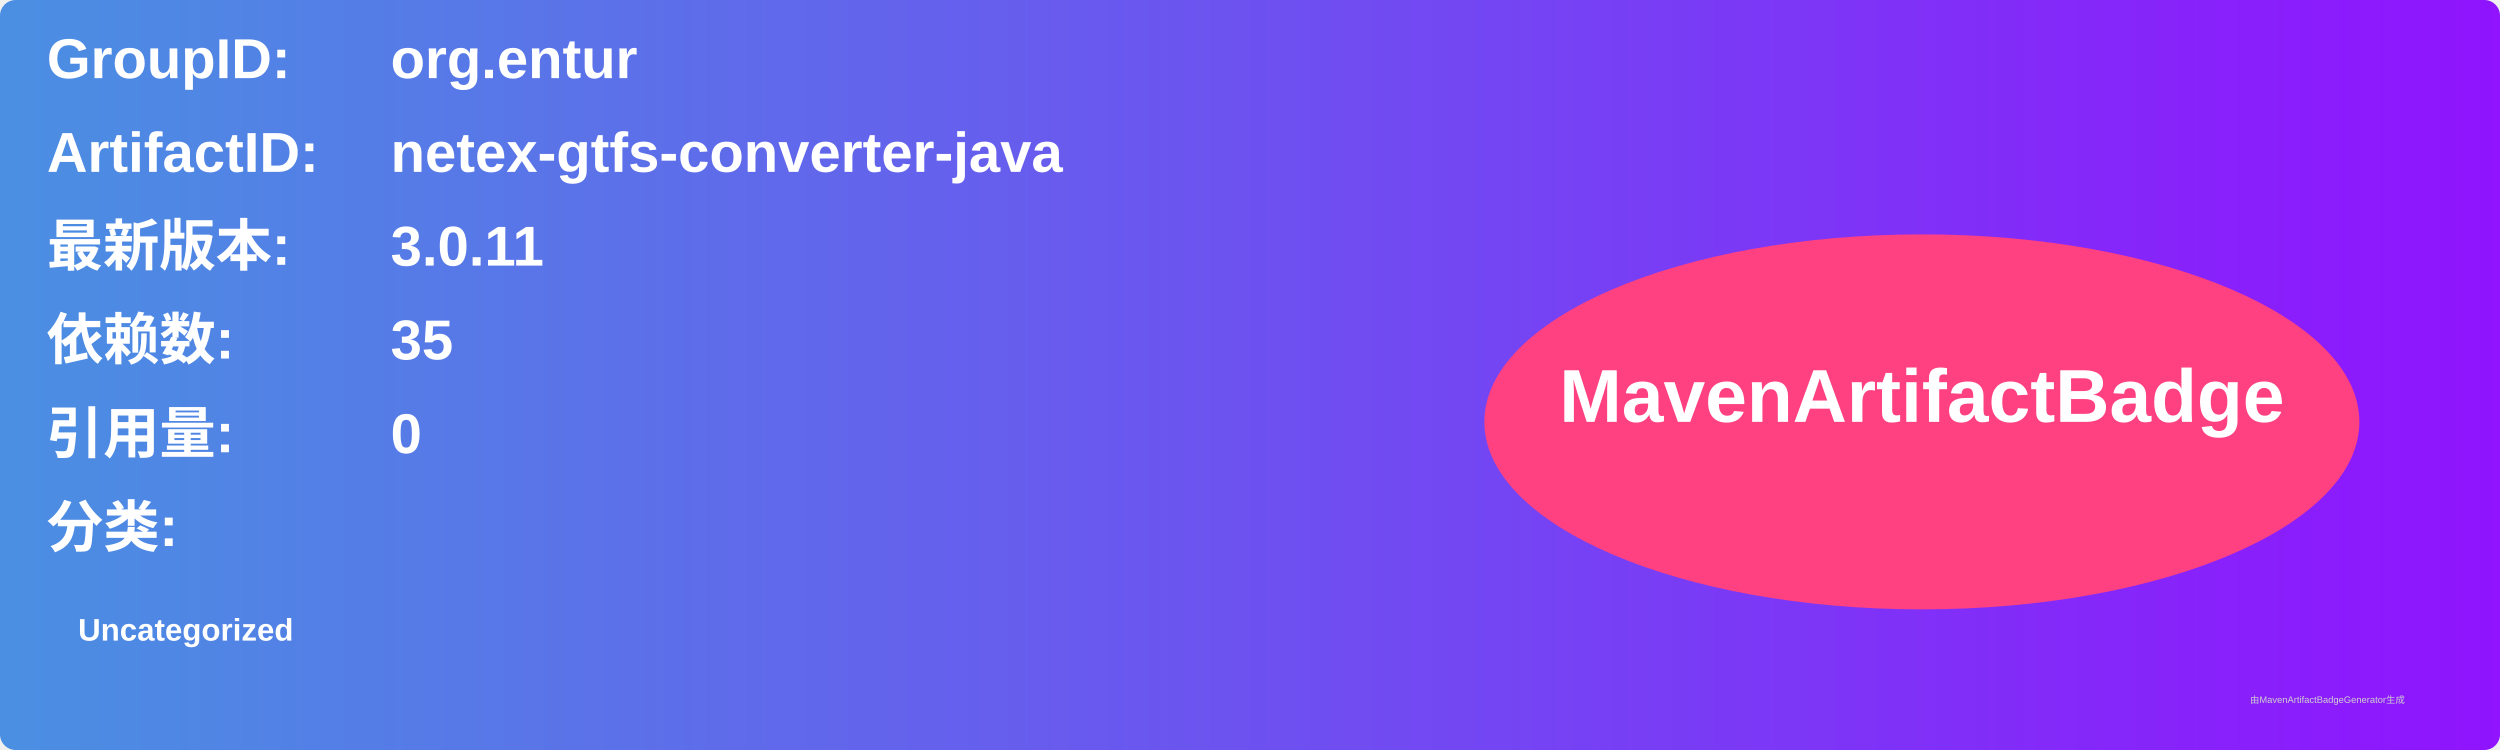
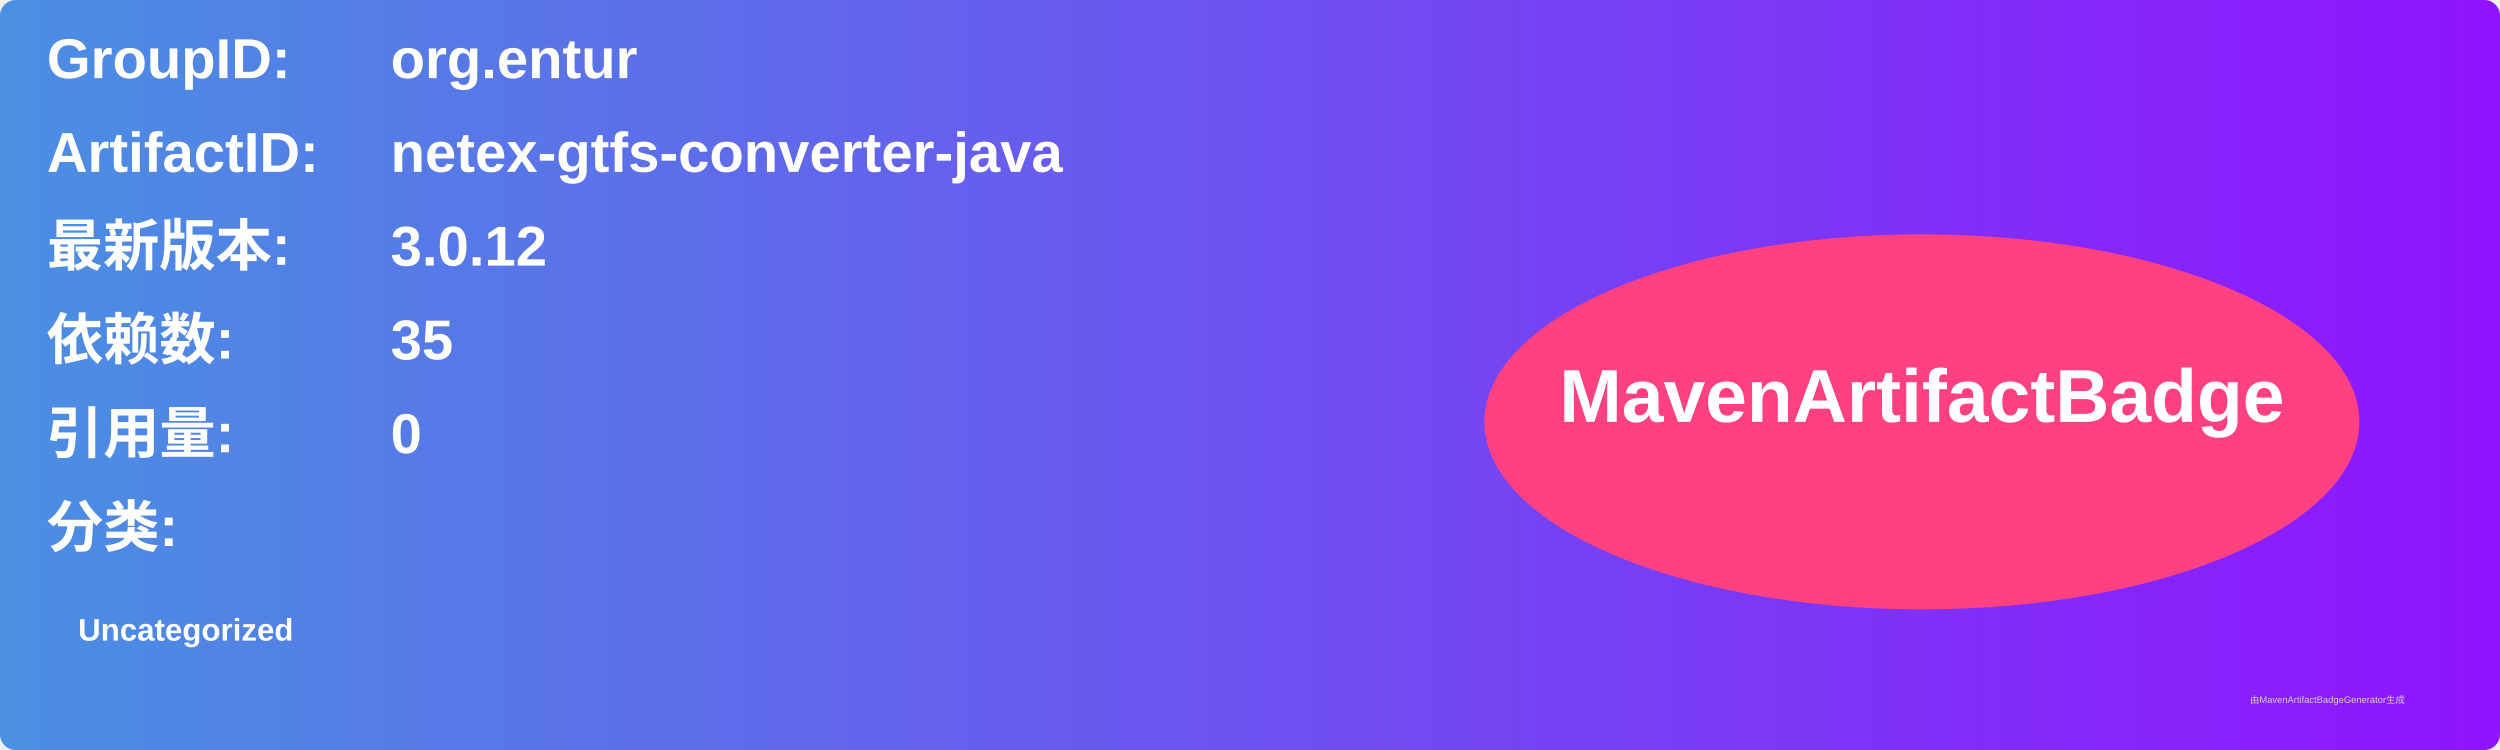
<svg xmlns="http://www.w3.org/2000/svg" width="800" height="240" viewBox="0 0 800 240">
  <linearGradient id="grad" x1="0%" y1="0%" x2="100%" y2="0%">
    <stop offset="0%" stop-color="#4a90e2" />
    <stop offset="100%" stop-color="#9013fe" />
  </linearGradient>
  <rect width="100%" height="100%" rx="5" ry="5" fill="url(#grad)" />
  <g transform="translate(15, 15)">
    <text x="0" y="10" font-family="Arial" font-size="18" fill="white" font-weight="bold" width="260">GroupID:</text>
    <text x="110" y="10" font-family="Arial" font-size="18" fill="white" font-weight="bold" width="460">org.entur</text>
    <text x="0" y="40" font-family="Arial" font-size="18" fill="white" font-weight="bold" width="260">ArtifactID:</text>
    <text x="110" y="40" font-family="Arial" font-size="18" fill="white" font-weight="bold" width="460">netex-gtfs-converter-java</text>
    <text x="0" y="70" font-family="Arial" font-size="18" fill="white" font-weight="bold">最新版本:</text>
    <text x="110" y="70" font-family="Arial" font-size="18" fill="white" font-weight="bold">
-       <tspan font-weight="bold">3.0.11</tspan>
+       <tspan font-weight="bold">3.0.12</tspan>
    </text>
    <text x="0" y="100" font-family="Arial" font-size="18" fill="white" font-weight="bold">依赖数: </text>
    <text x="110" y="100" font-family="Arial" font-size="18" fill="white">
      <tspan font-weight="bold">35</tspan>
    </text>
    <text x="0" y="130" font-family="Arial" font-size="18" fill="white" font-weight="bold">引用量: </text>
    <text x="110" y="130" font-family="Arial" font-size="18" fill="white">
      <tspan font-weight="bold">0</tspan>
    </text>
    <text x="0" y="160" font-family="Arial" font-size="18" fill="white" font-weight="bold">分类:</text>
    <text x="10" y="190" font-family="Arial" font-size="10" fill="white">
      <tspan font-weight="bold">Uncategorized</tspan>
    </text>
    <ellipse cx="600" cy="120" rx="140" ry="60" fill="#ff4081" />
    <text x="600" y="120" text-anchor="middle" font-family="Arial" font-size="24" fill="white" font-weight="bold">MavenArtifactBadge</text>
  </g>
  <text x="720" y="225" font-family="Arial" font-size="3" fill="#d0d0d0">由MavenArtifactBadgeGenerator生成</text>
</svg>
